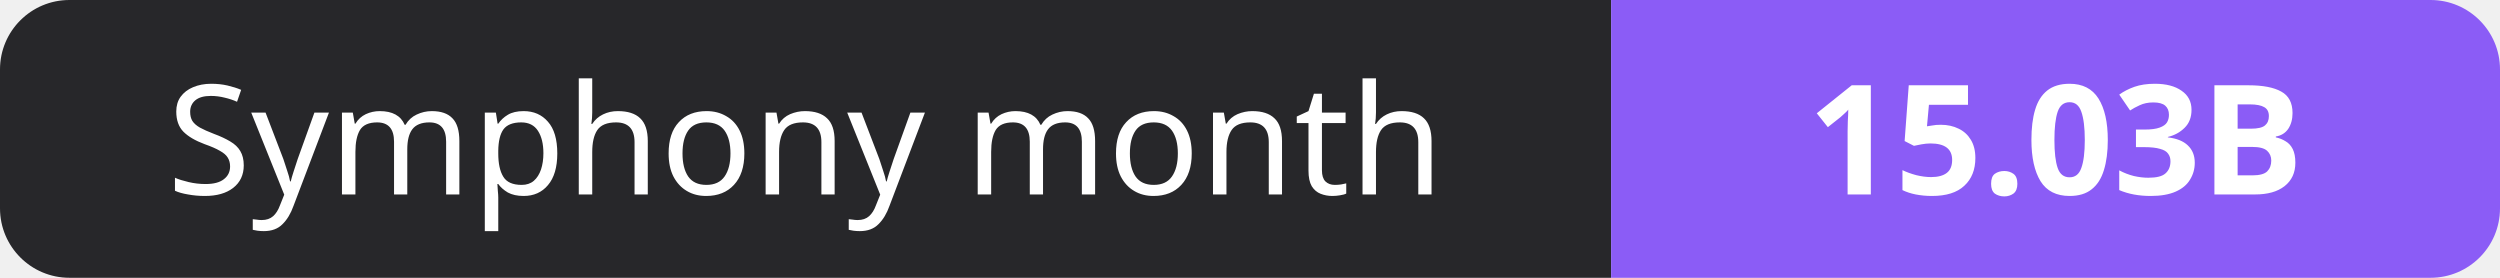
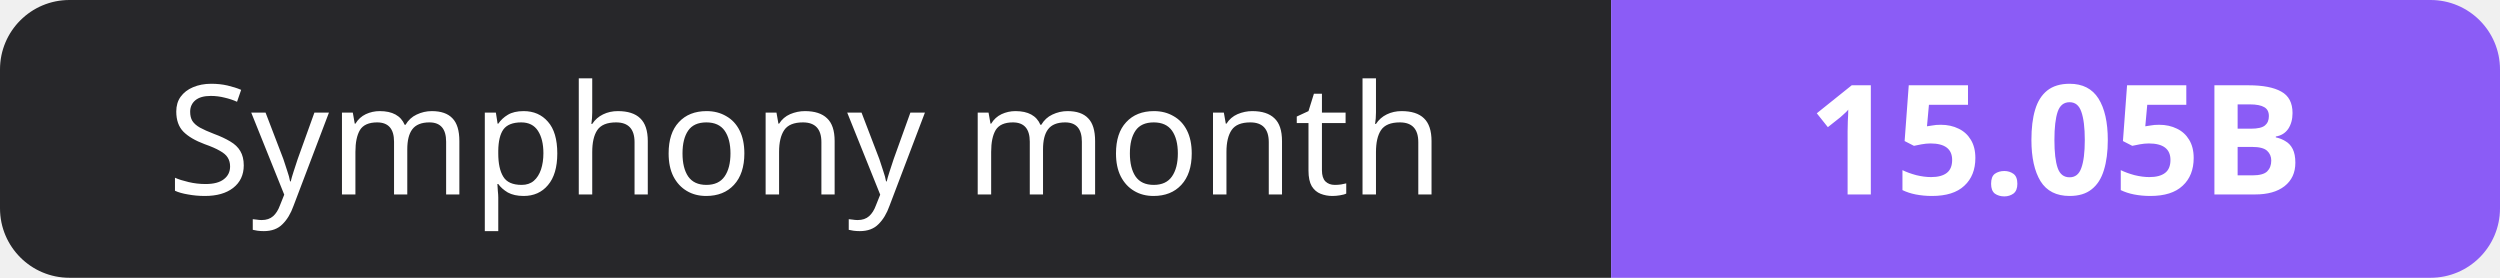
- <svg xmlns="http://www.w3.org/2000/svg" width="180" height="20" role="img" aria-label="Symphony month: 15.03B">
+ <svg xmlns="http://www.w3.org/2000/svg" width="180" height="20" role="img" aria-label="Symphony month: 15.05B">
  <clipPath id="r">
    <rect width="180" height="20" rx="5" fill="#fff" />
  </clipPath>
  <g clip-path="url(#r)">
    <rect width="116" height="20" fill="#27272a" />
    <rect x="116" width="64" height="20" fill="#8b5cf6" />
  </g>
  <g fill="#fff" text-anchor="middle" font-family="Verdana,Geneva,sans-serif" font-size="11">
    <text x="58.0" y="14">Symphony month</text>
-     <text x="148.0" y="14" font-weight="700">15.03B</text>
+     <text x="148.0" y="14" font-weight="700">15.05B</text>
  </g>
</svg>
